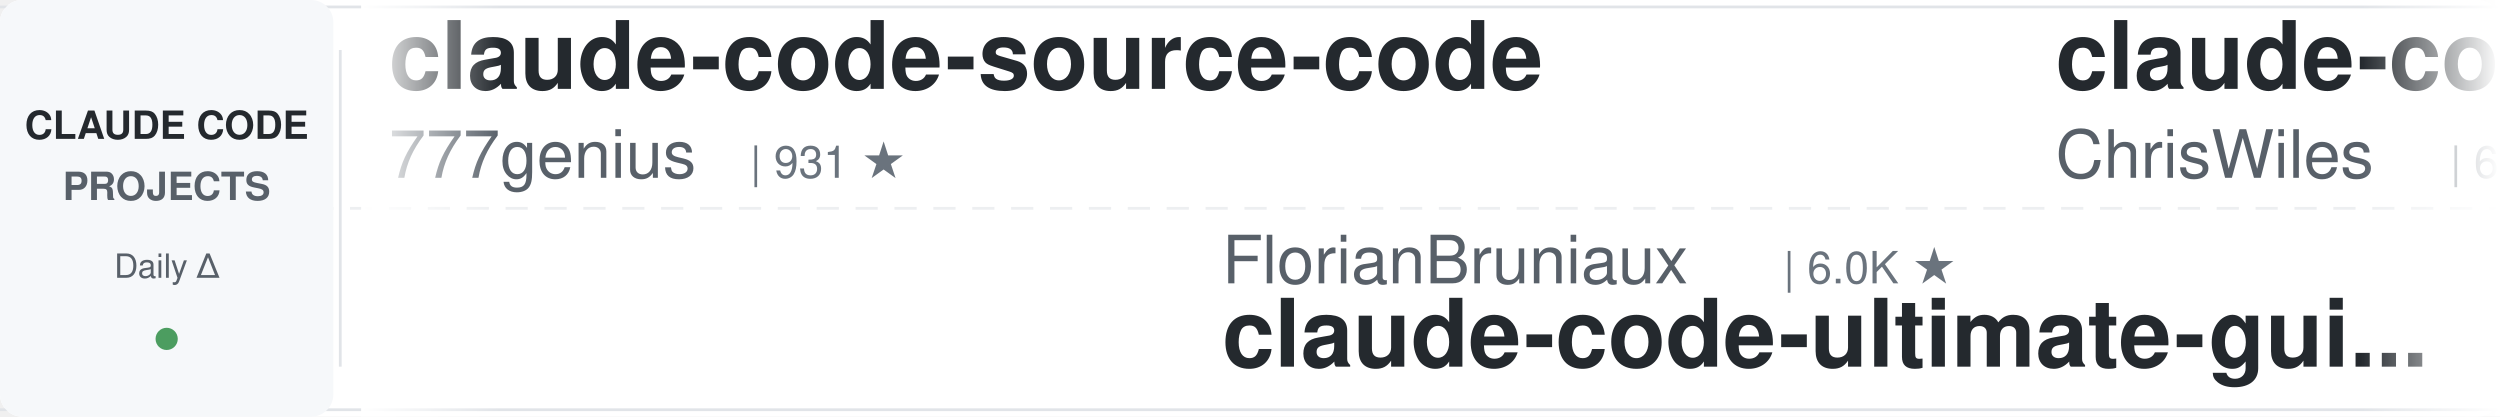
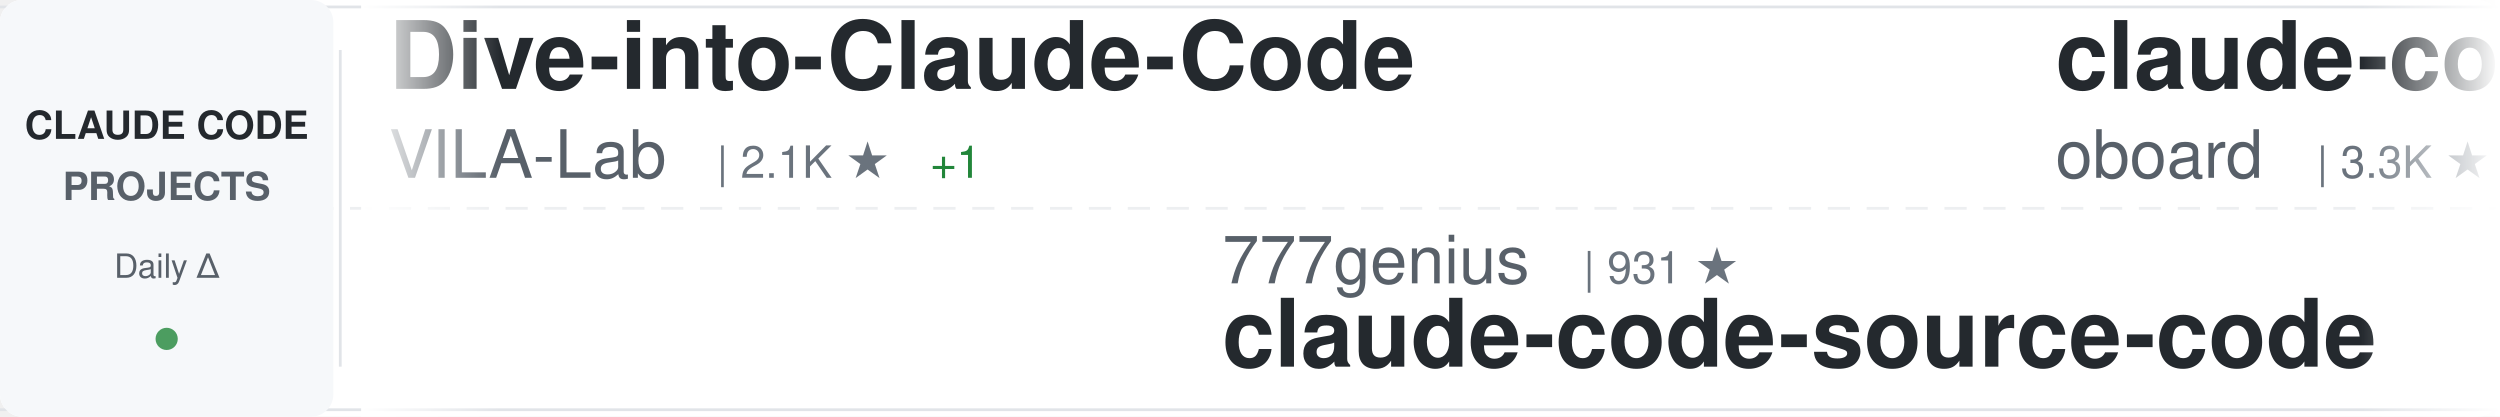
<svg xmlns="http://www.w3.org/2000/svg" width="900" height="150">
  <defs>
    <linearGradient id="awesomeLeftFade" x1="0%" y1="0%" x2="100%" y2="0%">
      <stop offset="0%" style="stop-color:#ffffff;stop-opacity:1" />
      <stop offset="100%" style="stop-color:#ffffff;stop-opacity:0" />
    </linearGradient>
    <linearGradient id="awesomeRightFade" x1="0%" y1="0%" x2="100%" y2="0%">
      <stop offset="0%" style="stop-color:#ffffff;stop-opacity:0" />
      <stop offset="100%" style="stop-color:#ffffff;stop-opacity:1" />
    </linearGradient>
  </defs>
  <rect width="900" height="150" fill="#ffffff" rx="8" />
  <rect x="0" y="2" width="900" height="1" fill="#e1e4e8" />
  <rect x="0" y="147" width="900" height="1" fill="#e1e4e8" />
  <line x1="0" y1="75" x2="900" y2="75" stroke="#e1e4e8" stroke-width="1" stroke-dasharray="8 6" opacity="0.6" />
  <rect x="0" y="0" width="120" height="150" fill="#f6f8fa" rx="8" />
  <text x="60" y="50" font-family="-apple-system, BlinkMacSystemFont, 'Segoe UI', Helvetica, Arial, sans-serif" font-size="14" font-weight="600" fill="#24292e" text-anchor="middle">CLAUDE CODE</text>
  <text x="60" y="72" font-family="-apple-system, BlinkMacSystemFont, 'Segoe UI', Helvetica, Arial, sans-serif" font-size="14" font-weight="600" fill="#586069" text-anchor="middle">PROJECTS</text>
  <text x="60" y="100" font-family="-apple-system, BlinkMacSystemFont, 'Segoe UI', Helvetica, Arial, sans-serif" font-size="12" font-weight="500" fill="#586069" text-anchor="middle">Daily Δ</text>
  <circle cx="60" cy="122" r="4" fill="#22863a" opacity="0.8" />
  <rect x="122" y="18" width="1" height="114" fill="#e1e4e8" />
  <clipPath id="awesomeTickerClip">
    <rect x="130" y="0" width="770" height="150" />
  </clipPath>
  <g clip-path="url(#awesomeTickerClip)">
    <g id="awesomeTickerItems">
      <animateTransform attributeName="transform" attributeType="XML" type="translate" from="0 0" to="-3000 0" dur="54s" repeatCount="indefinite" />
      <g transform="translate(0, 0)">
-         <text x="140" y="32" font-family="-apple-system, BlinkMacSystemFont, 'Segoe UI', Helvetica, Arial, sans-serif" font-size="34" font-weight="600" fill="#24292e">claude-code-source-code</text>
-         <text x="140" y="64" font-family="-apple-system, BlinkMacSystemFont, 'Segoe UI', Helvetica, Arial, sans-serif" font-size="24" font-weight="400" fill="#586069">777genius</text>
-         <text x="270" y="64" font-family="-apple-system, BlinkMacSystemFont, 'Segoe UI', Helvetica, Arial, sans-serif" font-size="16" font-weight="500" fill="#6a737d">| 931 ★</text>
+         <text x="140" y="32" font-family="-apple-system, BlinkMacSystemFont, 'Segoe UI', Helvetica, Arial, sans-serif" font-size="34" font-weight="600" fill="#24292e">Dive-into-Claude-Code</text>
+         <text x="140" y="64" font-family="-apple-system, BlinkMacSystemFont, 'Segoe UI', Helvetica, Arial, sans-serif" font-size="24" font-weight="400" fill="#586069">VILA-Lab</text>
+         <text x="258" y="64" font-family="-apple-system, BlinkMacSystemFont, 'Segoe UI', Helvetica, Arial, sans-serif" font-size="16" font-weight="500" fill="#6a737d">| 2.1K ★</text>
+         <text x="335" y="64" font-family="-apple-system, BlinkMacSystemFont, 'Segoe UI', Helvetica, Arial, sans-serif" font-size="16" font-weight="500" fill="#22863a"> +1</text>
      </g>
      <g transform="translate(300, 0)">
-         <text x="140" y="102" font-family="-apple-system, BlinkMacSystemFont, 'Segoe UI', Helvetica, Arial, sans-serif" font-size="24" font-weight="400" fill="#586069">FlorianBruniaux</text>
-         <text x="342" y="102" font-family="-apple-system, BlinkMacSystemFont, 'Segoe UI', Helvetica, Arial, sans-serif" font-size="16" font-weight="500" fill="#6a737d">| 6.0K ★</text>
-         <text x="140" y="132" font-family="-apple-system, BlinkMacSystemFont, 'Segoe UI', Helvetica, Arial, sans-serif" font-size="34" font-weight="600" fill="#24292e">claude-code-ultimate-gui...</text>
+         <text x="140" y="102" font-family="-apple-system, BlinkMacSystemFont, 'Segoe UI', Helvetica, Arial, sans-serif" font-size="24" font-weight="400" fill="#586069">777genius</text>
+         <text x="270" y="102" font-family="-apple-system, BlinkMacSystemFont, 'Segoe UI', Helvetica, Arial, sans-serif" font-size="16" font-weight="500" fill="#6a737d">| 931 ★</text>
+         <text x="140" y="132" font-family="-apple-system, BlinkMacSystemFont, 'Segoe UI', Helvetica, Arial, sans-serif" font-size="34" font-weight="600" fill="#24292e">claude-code-source-code</text>
      </g>
      <g transform="translate(600, 0)">
-         <text x="140" y="32" font-family="-apple-system, BlinkMacSystemFont, 'Segoe UI', Helvetica, Arial, sans-serif" font-size="34" font-weight="600" fill="#24292e">claude-code-showcase</text>
-         <text x="140" y="64" font-family="-apple-system, BlinkMacSystemFont, 'Segoe UI', Helvetica, Arial, sans-serif" font-size="24" font-weight="400" fill="#586069">ChrisWiles</text>
-         <text x="282" y="64" font-family="-apple-system, BlinkMacSystemFont, 'Segoe UI', Helvetica, Arial, sans-serif" font-size="16" font-weight="500" fill="#6a737d">| 6.1K ★</text>
-         <text x="359" y="64" font-family="-apple-system, BlinkMacSystemFont, 'Segoe UI', Helvetica, Arial, sans-serif" font-size="16" font-weight="500" fill="#22863a"> +1</text>
+         <text x="140" y="32" font-family="-apple-system, BlinkMacSystemFont, 'Segoe UI', Helvetica, Arial, sans-serif" font-size="34" font-weight="600" fill="#24292e">claude-code-rev</text>
+         <text x="140" y="64" font-family="-apple-system, BlinkMacSystemFont, 'Segoe UI', Helvetica, Arial, sans-serif" font-size="24" font-weight="400" fill="#586069">oboard</text>
+         <text x="234" y="64" font-family="-apple-system, BlinkMacSystemFont, 'Segoe UI', Helvetica, Arial, sans-serif" font-size="16" font-weight="500" fill="#6a737d">| 3.3K ★</text>
      </g>
      <g transform="translate(900, 0)">
-         <text x="140" y="102" font-family="-apple-system, BlinkMacSystemFont, 'Segoe UI', Helvetica, Arial, sans-serif" font-size="24" font-weight="400" fill="#586069">chauncygu</text>
-         <text x="270" y="102" font-family="-apple-system, BlinkMacSystemFont, 'Segoe UI', Helvetica, Arial, sans-serif" font-size="16" font-weight="500" fill="#6a737d">| 2.8K ★</text>
-         <text x="140" y="132" font-family="-apple-system, BlinkMacSystemFont, 'Segoe UI', Helvetica, Arial, sans-serif" font-size="34" font-weight="600" fill="#24292e">collection-claude-code-s...</text>
+         <text x="140" y="102" font-family="-apple-system, BlinkMacSystemFont, 'Segoe UI', Helvetica, Arial, sans-serif" font-size="24" font-weight="400" fill="#586069">jqueryscript</text>
+         <text x="306" y="102" font-family="-apple-system, BlinkMacSystemFont, 'Segoe UI', Helvetica, Arial, sans-serif" font-size="16" font-weight="500" fill="#6a737d">| 513 ★</text>
+         <text x="140" y="132" font-family="-apple-system, BlinkMacSystemFont, 'Segoe UI', Helvetica, Arial, sans-serif" font-size="34" font-weight="600" fill="#24292e">awesome-claude-code</text>
      </g>
      <g transform="translate(1200, 0)">
-         <text x="140" y="32" font-family="-apple-system, BlinkMacSystemFont, 'Segoe UI', Helvetica, Arial, sans-serif" font-size="34" font-weight="600" fill="#24292e">claude-code-spec-workflo...</text>
-         <text x="140" y="64" font-family="-apple-system, BlinkMacSystemFont, 'Segoe UI', Helvetica, Arial, sans-serif" font-size="24" font-weight="400" fill="#586069">Pimzino</text>
-         <text x="246" y="64" font-family="-apple-system, BlinkMacSystemFont, 'Segoe UI', Helvetica, Arial, sans-serif" font-size="16" font-weight="500" fill="#6a737d">| 3.9K ★</text>
+         <text x="140" y="32" font-family="-apple-system, BlinkMacSystemFont, 'Segoe UI', Helvetica, Arial, sans-serif" font-size="34" font-weight="600" fill="#24292e">claude-code-hub</text>
+         <text x="140" y="64" font-family="-apple-system, BlinkMacSystemFont, 'Segoe UI', Helvetica, Arial, sans-serif" font-size="24" font-weight="400" fill="#586069">ding113</text>
+         <text x="246" y="64" font-family="-apple-system, BlinkMacSystemFont, 'Segoe UI', Helvetica, Arial, sans-serif" font-size="16" font-weight="500" fill="#6a737d">| 3.4K ★</text>
      </g>
      <g transform="translate(1500, 0)">
-         <text x="140" y="102" font-family="-apple-system, BlinkMacSystemFont, 'Segoe UI', Helvetica, Arial, sans-serif" font-size="24" font-weight="400" fill="#586069">AprilNEA</text>
-         <text x="258" y="102" font-family="-apple-system, BlinkMacSystemFont, 'Segoe UI', Helvetica, Arial, sans-serif" font-size="16" font-weight="500" fill="#6a737d">| 391 ★</text>
-         <text x="140" y="132" font-family="-apple-system, BlinkMacSystemFont, 'Segoe UI', Helvetica, Arial, sans-serif" font-size="34" font-weight="600" fill="#24292e">claude-code-source</text>
+         <text x="140" y="102" font-family="-apple-system, BlinkMacSystemFont, 'Segoe UI', Helvetica, Arial, sans-serif" font-size="24" font-weight="400" fill="#586069">LING71671</text>
+         <text x="270" y="102" font-family="-apple-system, BlinkMacSystemFont, 'Segoe UI', Helvetica, Arial, sans-serif" font-size="16" font-weight="500" fill="#6a737d">| 949 ★</text>
+         <text x="140" y="132" font-family="-apple-system, BlinkMacSystemFont, 'Segoe UI', Helvetica, Arial, sans-serif" font-size="34" font-weight="600" fill="#24292e">Open-ClaudeCode</text>
      </g>
      <g transform="translate(1800, 0)">
-         <text x="140" y="32" font-family="-apple-system, BlinkMacSystemFont, 'Segoe UI', Helvetica, Arial, sans-serif" font-size="34" font-weight="600" fill="#24292e">claude-code-cli</text>
-         <text x="140" y="64" font-family="-apple-system, BlinkMacSystemFont, 'Segoe UI', Helvetica, Arial, sans-serif" font-size="24" font-weight="400" fill="#586069">huangserva</text>
-         <text x="282" y="64" font-family="-apple-system, BlinkMacSystemFont, 'Segoe UI', Helvetica, Arial, sans-serif" font-size="16" font-weight="500" fill="#6a737d">| 628 ★</text>
+         <text x="140" y="32" font-family="-apple-system, BlinkMacSystemFont, 'Segoe UI', Helvetica, Arial, sans-serif" font-size="34" font-weight="600" fill="#24292e">claude-code-action</text>
+         <text x="140" y="64" font-family="-apple-system, BlinkMacSystemFont, 'Segoe UI', Helvetica, Arial, sans-serif" font-size="24" font-weight="400" fill="#586069">anthropics</text>
+         <text x="282" y="64" font-family="-apple-system, BlinkMacSystemFont, 'Segoe UI', Helvetica, Arial, sans-serif" font-size="16" font-weight="500" fill="#6a737d">| 8.9K ★</text>
+         <text x="359" y="64" font-family="-apple-system, BlinkMacSystemFont, 'Segoe UI', Helvetica, Arial, sans-serif" font-size="16" font-weight="500" fill="#cb2431"> -1</text>
      </g>
      <g transform="translate(2100, 0)">
-         <text x="140" y="102" font-family="-apple-system, BlinkMacSystemFont, 'Segoe UI', Helvetica, Arial, sans-serif" font-size="24" font-weight="400" fill="#586069">fazxes</text>
-         <text x="234" y="102" font-family="-apple-system, BlinkMacSystemFont, 'Segoe UI', Helvetica, Arial, sans-serif" font-size="16" font-weight="500" fill="#6a737d">| 240 ★</text>
-         <text x="140" y="132" font-family="-apple-system, BlinkMacSystemFont, 'Segoe UI', Helvetica, Arial, sans-serif" font-size="34" font-weight="600" fill="#24292e">Claude-code</text>
+         <text x="140" y="102" font-family="-apple-system, BlinkMacSystemFont, 'Segoe UI', Helvetica, Arial, sans-serif" font-size="24" font-weight="400" fill="#586069">ChrisWiles</text>
+         <text x="282" y="102" font-family="-apple-system, BlinkMacSystemFont, 'Segoe UI', Helvetica, Arial, sans-serif" font-size="16" font-weight="500" fill="#6a737d">| 6.1K ★</text>
+         <text x="140" y="132" font-family="-apple-system, BlinkMacSystemFont, 'Segoe UI', Helvetica, Arial, sans-serif" font-size="34" font-weight="600" fill="#24292e">claude-code-showcase</text>
      </g>
      <g transform="translate(2400, 0)">
-         <text x="140" y="32" font-family="-apple-system, BlinkMacSystemFont, 'Segoe UI', Helvetica, Arial, sans-serif" font-size="34" font-weight="600" fill="#24292e">how-claude-code-works</text>
-         <text x="140" y="64" font-family="-apple-system, BlinkMacSystemFont, 'Segoe UI', Helvetica, Arial, sans-serif" font-size="24" font-weight="400" fill="#586069">Windy3f3f3f3f</text>
-         <text x="318" y="64" font-family="-apple-system, BlinkMacSystemFont, 'Segoe UI', Helvetica, Arial, sans-serif" font-size="16" font-weight="500" fill="#6a737d">| 3.6K ★</text>
+         <text x="140" y="32" font-family="-apple-system, BlinkMacSystemFont, 'Segoe UI', Helvetica, Arial, sans-serif" font-size="34" font-weight="600" fill="#24292e">Claude-Code-Game-Studios</text>
+         <text x="140" y="64" font-family="-apple-system, BlinkMacSystemFont, 'Segoe UI', Helvetica, Arial, sans-serif" font-size="24" font-weight="400" fill="#586069">Donchitos</text>
+         <text x="270" y="64" font-family="-apple-system, BlinkMacSystemFont, 'Segoe UI', Helvetica, Arial, sans-serif" font-size="16" font-weight="500" fill="#6a737d">| 25.0K ★</text>
+         <text x="356" y="64" font-family="-apple-system, BlinkMacSystemFont, 'Segoe UI', Helvetica, Arial, sans-serif" font-size="16" font-weight="500" fill="#22863a"> +3</text>
      </g>
      <g transform="translate(2700, 0)">
-         <text x="140" y="102" font-family="-apple-system, BlinkMacSystemFont, 'Segoe UI', Helvetica, Arial, sans-serif" font-size="24" font-weight="400" fill="#586069">sugyan</text>
-         <text x="234" y="102" font-family="-apple-system, BlinkMacSystemFont, 'Segoe UI', Helvetica, Arial, sans-serif" font-size="16" font-weight="500" fill="#6a737d">| 1.1K ★</text>
-         <text x="140" y="132" font-family="-apple-system, BlinkMacSystemFont, 'Segoe UI', Helvetica, Arial, sans-serif" font-size="34" font-weight="600" fill="#24292e">claude-code-webui</text>
+         <text x="140" y="102" font-family="-apple-system, BlinkMacSystemFont, 'Segoe UI', Helvetica, Arial, sans-serif" font-size="24" font-weight="400" fill="#586069">affaan-m</text>
+         <text x="258" y="102" font-family="-apple-system, BlinkMacSystemFont, 'Segoe UI', Helvetica, Arial, sans-serif" font-size="16" font-weight="500" fill="#6a737d">| 257.7K ★</text>
+         <text x="353" y="102" font-family="-apple-system, BlinkMacSystemFont, 'Segoe UI', Helvetica, Arial, sans-serif" font-size="16" font-weight="500" fill="#22863a"> +55</text>
+         <text x="140" y="132" font-family="-apple-system, BlinkMacSystemFont, 'Segoe UI', Helvetica, Arial, sans-serif" font-size="34" font-weight="600" fill="#24292e">ECC</text>
      </g>
      <g transform="translate(3000, 0)">
-         <text x="140" y="32" font-family="-apple-system, BlinkMacSystemFont, 'Segoe UI', Helvetica, Arial, sans-serif" font-size="34" font-weight="600" fill="#24292e">claude-code-source-code</text>
-         <text x="140" y="64" font-family="-apple-system, BlinkMacSystemFont, 'Segoe UI', Helvetica, Arial, sans-serif" font-size="24" font-weight="400" fill="#586069">777genius</text>
-         <text x="270" y="64" font-family="-apple-system, BlinkMacSystemFont, 'Segoe UI', Helvetica, Arial, sans-serif" font-size="16" font-weight="500" fill="#6a737d">| 931 ★</text>
+         <text x="140" y="32" font-family="-apple-system, BlinkMacSystemFont, 'Segoe UI', Helvetica, Arial, sans-serif" font-size="34" font-weight="600" fill="#24292e">Dive-into-Claude-Code</text>
+         <text x="140" y="64" font-family="-apple-system, BlinkMacSystemFont, 'Segoe UI', Helvetica, Arial, sans-serif" font-size="24" font-weight="400" fill="#586069">VILA-Lab</text>
+         <text x="258" y="64" font-family="-apple-system, BlinkMacSystemFont, 'Segoe UI', Helvetica, Arial, sans-serif" font-size="16" font-weight="500" fill="#6a737d">| 2.1K ★</text>
+         <text x="335" y="64" font-family="-apple-system, BlinkMacSystemFont, 'Segoe UI', Helvetica, Arial, sans-serif" font-size="16" font-weight="500" fill="#22863a"> +1</text>
      </g>
      <g transform="translate(3300, 0)">
-         <text x="140" y="102" font-family="-apple-system, BlinkMacSystemFont, 'Segoe UI', Helvetica, Arial, sans-serif" font-size="24" font-weight="400" fill="#586069">FlorianBruniaux</text>
-         <text x="342" y="102" font-family="-apple-system, BlinkMacSystemFont, 'Segoe UI', Helvetica, Arial, sans-serif" font-size="16" font-weight="500" fill="#6a737d">| 6.0K ★</text>
-         <text x="140" y="132" font-family="-apple-system, BlinkMacSystemFont, 'Segoe UI', Helvetica, Arial, sans-serif" font-size="34" font-weight="600" fill="#24292e">claude-code-ultimate-gui...</text>
+         <text x="140" y="102" font-family="-apple-system, BlinkMacSystemFont, 'Segoe UI', Helvetica, Arial, sans-serif" font-size="24" font-weight="400" fill="#586069">777genius</text>
+         <text x="270" y="102" font-family="-apple-system, BlinkMacSystemFont, 'Segoe UI', Helvetica, Arial, sans-serif" font-size="16" font-weight="500" fill="#6a737d">| 931 ★</text>
+         <text x="140" y="132" font-family="-apple-system, BlinkMacSystemFont, 'Segoe UI', Helvetica, Arial, sans-serif" font-size="34" font-weight="600" fill="#24292e">claude-code-source-code</text>
      </g>
      <g transform="translate(3600, 0)">
-         <text x="140" y="32" font-family="-apple-system, BlinkMacSystemFont, 'Segoe UI', Helvetica, Arial, sans-serif" font-size="34" font-weight="600" fill="#24292e">claude-code-showcase</text>
-         <text x="140" y="64" font-family="-apple-system, BlinkMacSystemFont, 'Segoe UI', Helvetica, Arial, sans-serif" font-size="24" font-weight="400" fill="#586069">ChrisWiles</text>
-         <text x="282" y="64" font-family="-apple-system, BlinkMacSystemFont, 'Segoe UI', Helvetica, Arial, sans-serif" font-size="16" font-weight="500" fill="#6a737d">| 6.1K ★</text>
-         <text x="359" y="64" font-family="-apple-system, BlinkMacSystemFont, 'Segoe UI', Helvetica, Arial, sans-serif" font-size="16" font-weight="500" fill="#22863a"> +1</text>
+         <text x="140" y="32" font-family="-apple-system, BlinkMacSystemFont, 'Segoe UI', Helvetica, Arial, sans-serif" font-size="34" font-weight="600" fill="#24292e">claude-code-rev</text>
+         <text x="140" y="64" font-family="-apple-system, BlinkMacSystemFont, 'Segoe UI', Helvetica, Arial, sans-serif" font-size="24" font-weight="400" fill="#586069">oboard</text>
+         <text x="234" y="64" font-family="-apple-system, BlinkMacSystemFont, 'Segoe UI', Helvetica, Arial, sans-serif" font-size="16" font-weight="500" fill="#6a737d">| 3.3K ★</text>
      </g>
      <g transform="translate(3900, 0)">
-         <text x="140" y="102" font-family="-apple-system, BlinkMacSystemFont, 'Segoe UI', Helvetica, Arial, sans-serif" font-size="24" font-weight="400" fill="#586069">chauncygu</text>
-         <text x="270" y="102" font-family="-apple-system, BlinkMacSystemFont, 'Segoe UI', Helvetica, Arial, sans-serif" font-size="16" font-weight="500" fill="#6a737d">| 2.8K ★</text>
-         <text x="140" y="132" font-family="-apple-system, BlinkMacSystemFont, 'Segoe UI', Helvetica, Arial, sans-serif" font-size="34" font-weight="600" fill="#24292e">collection-claude-code-s...</text>
+         <text x="140" y="102" font-family="-apple-system, BlinkMacSystemFont, 'Segoe UI', Helvetica, Arial, sans-serif" font-size="24" font-weight="400" fill="#586069">jqueryscript</text>
+         <text x="306" y="102" font-family="-apple-system, BlinkMacSystemFont, 'Segoe UI', Helvetica, Arial, sans-serif" font-size="16" font-weight="500" fill="#6a737d">| 513 ★</text>
+         <text x="140" y="132" font-family="-apple-system, BlinkMacSystemFont, 'Segoe UI', Helvetica, Arial, sans-serif" font-size="34" font-weight="600" fill="#24292e">awesome-claude-code</text>
      </g>
    </g>
  </g>
  <rect x="130" y="0" width="50" height="150" fill="url(#awesomeLeftFade)" />
  <rect x="850" y="0" width="50" height="150" fill="url(#awesomeRightFade)" />
</svg>
